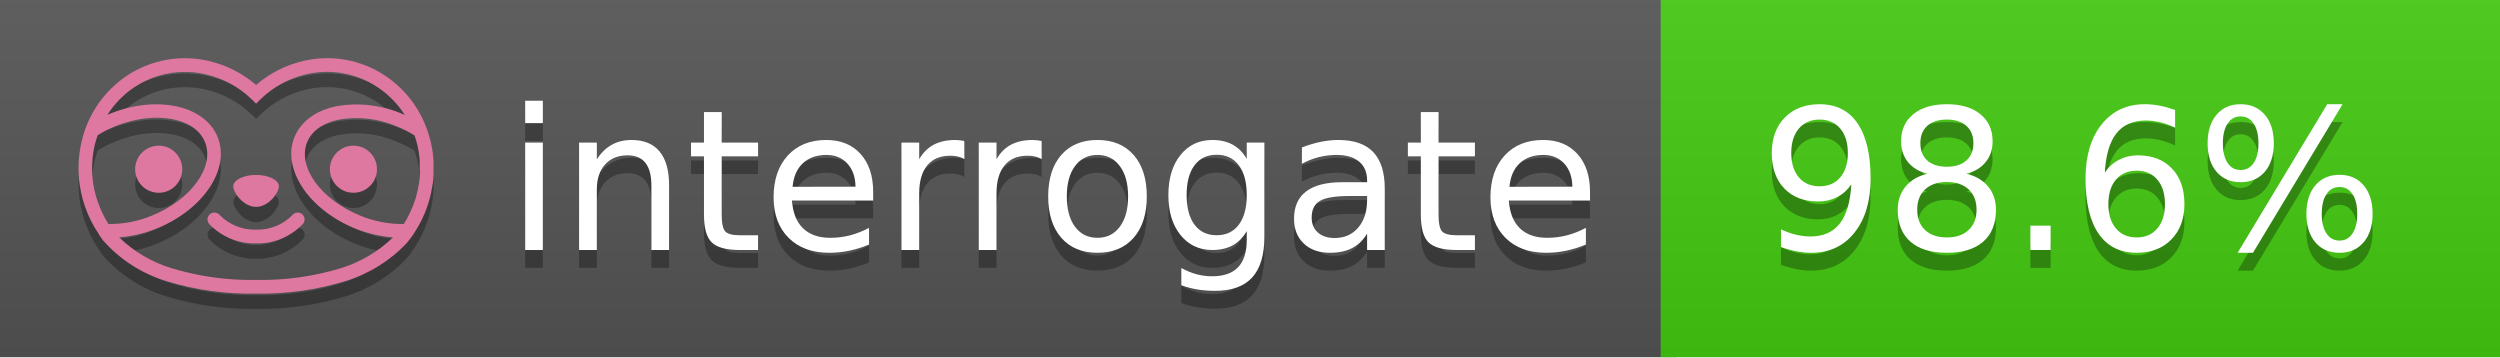
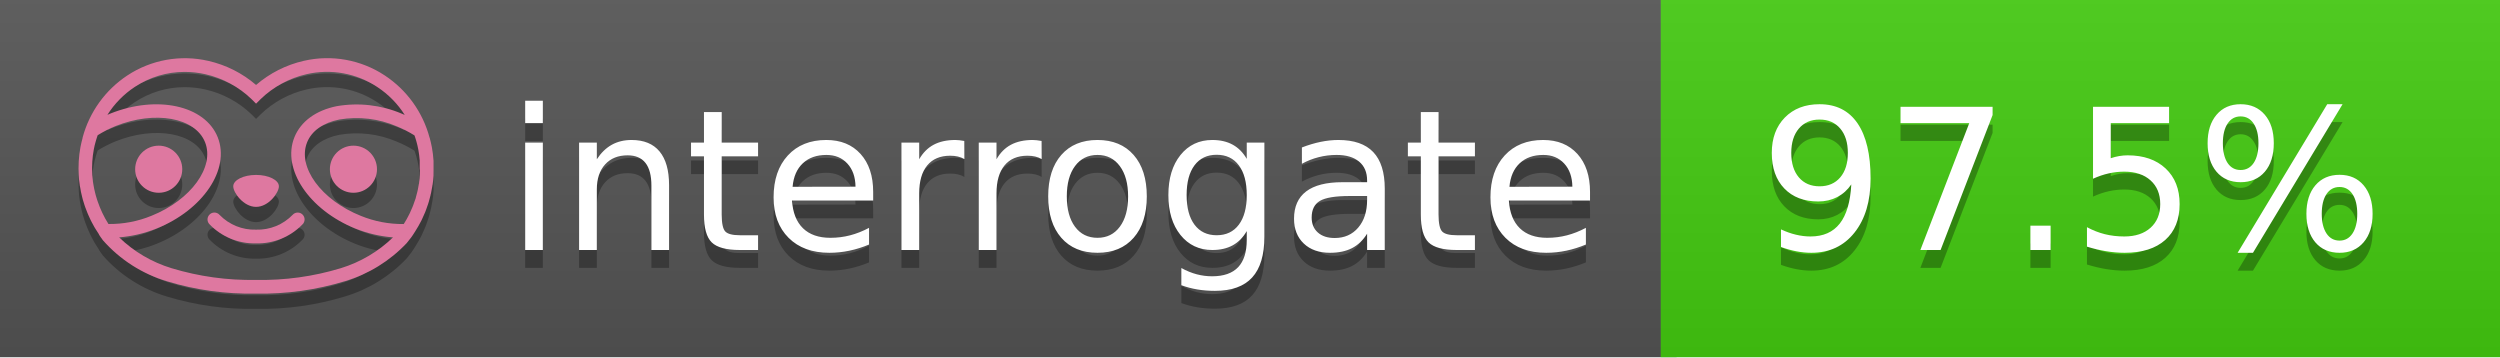
<svg xmlns="http://www.w3.org/2000/svg" width="140" height="20" viewBox="0 0 140 20" version="1.1" xml:space="preserve" style="fill-rule:evenodd;clip-rule:evenodd;stroke-linejoin:round;stroke-miterlimit:2;">
  <g transform="matrix(1,0,0,1,22,0)">
    <g id="backgrounds" transform="matrix(1.32789,0,0,1,-22.3892,0)">
      <rect x="0" y="0" width="71" height="20" style="fill:rgb(85,85,85);" />
    </g>
    <rect x="71" y="0" width="47" height="20" data-interrogate="color" style="fill:#4c1" />
    <g transform="matrix(1.19746,0,0,1,-22.3744,-4.85723e-16)">
      <rect x="0" y="0" width="118" height="20" style="fill:url(#_Linear1);" />
    </g>
  </g>
  <g fill="#fff" text-anchor="middle" font-family="DejaVu Sans,Verdana,Geneva,sans-serif" font-size="110">
    <text x="590" y="150" fill="#010101" fill-opacity=".3" transform="scale(.1)" textLength="610">interrogate</text>
    <text x="590" y="140" transform="scale(.1)" textLength="610">interrogate</text>
-     <text x="1160" y="150" fill="#010101" fill-opacity=".3" transform="scale(.1)" textLength="370" data-interrogate="result">98.6%</text>
-     <text x="1160" y="140" transform="scale(.1)" textLength="370" data-interrogate="result">98.6%</text>
+     <text x="1160" y="150" fill="#010101" fill-opacity=".3" transform="scale(.1)" textLength="370" data-interrogate="result">97.5%</text>
+     <text x="1160" y="140" transform="scale(.1)" textLength="370" data-interrogate="result">97.5%</text>
  </g>
  <g id="logo-shadow" transform="matrix(0.854876,0,0,0.854876,-6.73514,1.732)">
    <g transform="matrix(0.299012,0,0,0.299012,9.70229,-6.68582)">
      <path d="M50,64.25C52.76,64.25 55,61.13 55,59.75C55,58.37 52.76,57.25 50,57.25C47.24,57.25 45,58.37 45,59.75C45,61.13 47.24,64.25 50,64.25Z" style="fill:rgb(1,1,1);fill-opacity:0.3;fill-rule:nonzero;" />
    </g>
    <g transform="matrix(0.299012,0,0,0.299012,9.70229,-6.68582)">
      <path d="M88,49.05C86.506,43.475 83.018,38.638 78.2,35.46C72.969,32.002 66.539,30.844 60.43,32.26C56.576,33.145 52.995,34.958 50,37.54C46.998,34.958 43.411,33.149 39.55,32.27C33.441,30.853 27.011,32.011 21.78,35.47C16.97,38.652 13.489,43.489 12,49.06L12,49.13C11.82,49.79 11.66,50.46 11.53,51.13C11.146,53.207 11.021,55.323 11.16,57.43C11.16,58.03 11.26,58.63 11.34,59.23C11.34,59.51 11.43,59.79 11.48,60.07C11.53,60.35 11.58,60.68 11.64,60.98C11.7,61.28 11.8,61.69 11.89,62.05C11.98,62.41 11.99,62.47 12.05,62.68C12.16,63.07 12.28,63.46 12.41,63.84L12.58,64.34C12.72,64.74 12.88,65.14 13.04,65.53L13.23,65.98C13.403,66.373 13.583,66.767 13.77,67.16L13.99,67.59C14.19,67.97 14.39,68.35 14.61,68.73L14.87,69.15C15.1,69.52 15.33,69.89 15.58,70.26L15.58,70.32L15.99,70.93C16.14,71.14 16.29,71.36 16.45,71.57C20.206,75.83 25.086,78.95 30.53,80.57C36.839,82.48 43.41,83.385 50,83.25C56.599,83.374 63.177,82.456 69.49,80.53C74.644,78.978 79.303,76.102 83,72.19C83.34,71.78 83.65,71.35 84,70.92L84.18,70.66L84.33,70.44L84.41,70.32C84.55,70.12 84.67,69.9 84.81,69.7C85.07,69.3 85.32,68.89 85.55,68.48C85.78,68.07 86.02,67.65 86.23,67.22C86.31,67.05 86.39,66.88 86.47,66.7C86.67,66.28 86.85,65.87 87.03,65.44L87.23,64.92C87.397,64.487 87.55,64.05 87.69,63.61L87.85,63.09C87.98,62.64 88.1,62.19 88.21,61.74C88.21,61.57 88.3,61.39 88.33,61.22C88.43,60.75 88.52,60.22 88.6,59.79C88.6,59.64 88.66,59.49 88.68,59.33C88.77,58.71 88.84,58.08 88.88,57.45L88.88,54.17C88.817,53.164 88.693,52.162 88.51,51.17C88.38,50.5 88.23,49.84 88.05,49.17L88,49.05ZM85.89,56.44L85.89,57.23C85.89,57.78 85.79,58.32 85.72,58.86C85.72,59.01 85.72,59.15 85.65,59.3C85.59,59.7 85.51,60.11 85.43,60.51L85.32,60.99C85.23,61.38 85.12,61.77 85.01,62.16C85.01,62.31 84.93,62.46 84.88,62.6C84.74,63.04 84.59,63.47 84.42,63.9L84.27,64.28C84.1,64.71 83.91,65.14 83.71,65.56C83.51,65.98 83.43,66.12 83.28,66.4L83.01,66.91C82.83,67.223 82.643,67.537 82.45,67.85L82.35,68.01C79.121,68.047 75.918,67.434 72.93,66.21C64.27,62.74 59,55.52 61.18,50.11C62.18,47.6 64.7,45.82 68.26,45.11C72.489,44.395 76.835,44.908 80.78,46.59C82.141,47.144 83.453,47.813 84.7,48.59C84.76,48.76 84.82,48.93 84.88,49.1C84.94,49.27 85.05,49.63 85.12,49.9C85.28,50.5 85.44,51.1 85.55,51.73C85.691,52.507 85.792,53.292 85.85,54.08L85.85,55.89C85.85,56.12 85.91,56.25 85.91,56.45L85.89,56.44ZM17.66,68C16.668,66.435 15.869,64.756 15.28,63L15.17,62.68C15.06,62.35 14.96,62.01 14.87,61.68C14.823,61.493 14.777,61.31 14.73,61.13C14.66,60.84 14.59,60.55 14.53,60.27C14.47,59.99 14.43,59.72 14.38,59.44C14.33,59.16 14.3,59 14.27,58.78C14.2,58.27 14.15,57.78 14.11,57.23L14.11,57.03C14.008,55.236 14.122,53.437 14.45,51.67C14.56,51.06 14.71,50.46 14.88,49.87C14.96,49.59 15.04,49.32 15.13,49.05C15.22,48.78 15.24,48.72 15.3,48.55C16.548,47.774 17.859,47.105 19.22,46.55C27.86,43.09 36.65,44.67 38.82,50.08C40.99,55.49 35.73,62.74 27.09,66.2C24.101,67.431 20.893,68.043 17.66,68ZM68.57,77.68C62.554,79.508 56.287,80.376 50,80.25C43.737,80.37 37.495,79.506 31.5,77.69C27.185,76.38 23.243,74.062 20,70.93C22.815,70.706 25.58,70.055 28.2,69C38.37,64.92 44.39,56 41.6,49C38.81,42 28.27,39.72 18.1,43.8L17.43,44.09C18.973,41.648 21.019,39.561 23.43,37.97C26.671,35.824 30.473,34.68 34.36,34.68C35.884,34.681 37.404,34.852 38.89,35.19C42.694,36.049 46.191,37.935 49,40.64L50,41.64L51,40.64C53.797,37.937 57.279,36.049 61.07,35.18C66.402,33.947 72.014,34.968 76.57,38C78.98,39.588 81.026,41.671 82.57,44.11L81.9,43.82C77.409,41.921 72.464,41.355 67.66,42.19C63.08,43.12 59.79,45.54 58.39,49.02C55.6,55.97 61.62,64.94 71.79,69.02C74.414,70.07 77.182,70.714 80,70.93C76.776,74.05 72.859,76.363 68.57,77.68Z" style="fill:rgb(1,1,1);fill-opacity:0.3;fill-rule:nonzero;" />
    </g>
    <g transform="matrix(0.299012,0,0,0.299012,9.70229,-6.68582)">
      <circle cx="71.33" cy="56" r="5.16" style="fill:rgb(1,1,1);fill-opacity:0.3;" />
    </g>
    <g transform="matrix(0.299012,0,0,0.299012,9.70229,-6.68582)">
      <circle cx="28.67" cy="56" r="5.16" style="fill:rgb(1,1,1);fill-opacity:0.3;" />
    </g>
    <g transform="matrix(0.299012,0,0,0.299012,9.70229,-6.68582)">
      <path d="M58,66C55.912,68.161 53.003,69.339 50,69.24C46.997,69.339 44.088,68.161 42,66C41.714,65.677 41.302,65.491 40.87,65.491C40.042,65.491 39.361,66.172 39.361,67C39.361,67.368 39.496,67.724 39.74,68C42.403,70.804 46.134,72.35 50,72.25C53.862,72.347 57.59,70.802 60.25,68C60.495,67.725 60.63,67.369 60.63,67C60.63,66.174 59.951,65.495 59.125,65.495C58.695,65.495 58.285,65.679 58,66Z" style="fill:rgb(1,1,1);fill-opacity:0.3;fill-rule:nonzero;" />
    </g>
  </g>
  <g id="logo-pink" transform="matrix(0.854876,0,0,0.854876,-6.73514,0.877124)">
    <g transform="matrix(0.299012,0,0,0.299012,9.70229,-6.68582)">
      <path d="M50,64.25C52.76,64.25 55,61.13 55,59.75C55,58.37 52.76,57.25 50,57.25C47.24,57.25 45,58.37 45,59.75C45,61.13 47.24,64.25 50,64.25Z" style="fill:rgb(222,120,160);fill-rule:nonzero;" />
    </g>
    <g transform="matrix(0.299012,0,0,0.299012,9.70229,-6.68582)">
      <path d="M88,49.05C86.506,43.475 83.018,38.638 78.2,35.46C72.969,32.002 66.539,30.844 60.43,32.26C56.576,33.145 52.995,34.958 50,37.54C46.998,34.958 43.411,33.149 39.55,32.27C33.441,30.853 27.011,32.011 21.78,35.47C16.97,38.652 13.489,43.489 12,49.06L12,49.13C11.82,49.79 11.66,50.46 11.53,51.13C11.146,53.207 11.021,55.323 11.16,57.43C11.16,58.03 11.26,58.63 11.34,59.23C11.34,59.51 11.43,59.79 11.48,60.07C11.53,60.35 11.58,60.68 11.64,60.98C11.7,61.28 11.8,61.69 11.89,62.05C11.98,62.41 11.99,62.47 12.05,62.68C12.16,63.07 12.28,63.46 12.41,63.84L12.58,64.34C12.72,64.74 12.88,65.14 13.04,65.53L13.23,65.98C13.403,66.373 13.583,66.767 13.77,67.16L13.99,67.59C14.19,67.97 14.39,68.35 14.61,68.73L14.87,69.15C15.1,69.52 15.33,69.89 15.58,70.26L15.58,70.32L15.99,70.93C16.14,71.14 16.29,71.36 16.45,71.57C20.206,75.83 25.086,78.95 30.53,80.57C36.839,82.48 43.41,83.385 50,83.25C56.599,83.374 63.177,82.456 69.49,80.53C74.644,78.978 79.303,76.102 83,72.19C83.34,71.78 83.65,71.35 84,70.92L84.18,70.66L84.33,70.44L84.41,70.32C84.55,70.12 84.67,69.9 84.81,69.7C85.07,69.3 85.32,68.89 85.55,68.48C85.78,68.07 86.02,67.65 86.23,67.22C86.31,67.05 86.39,66.88 86.47,66.7C86.67,66.28 86.85,65.87 87.03,65.44L87.23,64.92C87.397,64.487 87.55,64.05 87.69,63.61L87.85,63.09C87.98,62.64 88.1,62.19 88.21,61.74C88.21,61.57 88.3,61.39 88.33,61.22C88.43,60.75 88.52,60.22 88.6,59.79C88.6,59.64 88.66,59.49 88.68,59.33C88.77,58.71 88.84,58.08 88.88,57.45L88.88,54.17C88.817,53.164 88.693,52.162 88.51,51.17C88.38,50.5 88.23,49.84 88.05,49.17L88,49.05ZM85.89,56.44L85.89,57.23C85.89,57.78 85.79,58.32 85.72,58.86C85.72,59.01 85.72,59.15 85.65,59.3C85.59,59.7 85.51,60.11 85.43,60.51L85.32,60.99C85.23,61.38 85.12,61.77 85.01,62.16C85.01,62.31 84.93,62.46 84.88,62.6C84.74,63.04 84.59,63.47 84.42,63.9L84.27,64.28C84.1,64.71 83.91,65.14 83.71,65.56C83.51,65.98 83.43,66.12 83.28,66.4L83.01,66.91C82.83,67.223 82.643,67.537 82.45,67.85L82.35,68.01C79.121,68.047 75.918,67.434 72.93,66.21C64.27,62.74 59,55.52 61.18,50.11C62.18,47.6 64.7,45.82 68.26,45.11C72.489,44.395 76.835,44.908 80.78,46.59C82.141,47.144 83.453,47.813 84.7,48.59C84.76,48.76 84.82,48.93 84.88,49.1C84.94,49.27 85.05,49.63 85.12,49.9C85.28,50.5 85.44,51.1 85.55,51.73C85.691,52.507 85.792,53.292 85.85,54.08L85.85,55.89C85.85,56.12 85.91,56.25 85.91,56.45L85.89,56.44ZM17.66,68C16.668,66.435 15.869,64.756 15.28,63L15.17,62.68C15.06,62.35 14.96,62.01 14.87,61.68C14.823,61.493 14.777,61.31 14.73,61.13C14.66,60.84 14.59,60.55 14.53,60.27C14.47,59.99 14.43,59.72 14.38,59.44C14.33,59.16 14.3,59 14.27,58.78C14.2,58.27 14.15,57.78 14.11,57.23L14.11,57.03C14.008,55.236 14.122,53.437 14.45,51.67C14.56,51.06 14.71,50.46 14.88,49.87C14.96,49.59 15.04,49.32 15.13,49.05C15.22,48.78 15.24,48.72 15.3,48.55C16.548,47.774 17.859,47.105 19.22,46.55C27.86,43.09 36.65,44.67 38.82,50.08C40.99,55.49 35.73,62.74 27.09,66.2C24.101,67.431 20.893,68.043 17.66,68ZM68.57,77.68C62.554,79.508 56.287,80.376 50,80.25C43.737,80.37 37.495,79.506 31.5,77.69C27.185,76.38 23.243,74.062 20,70.93C22.815,70.706 25.58,70.055 28.2,69C38.37,64.92 44.39,56 41.6,49C38.81,42 28.27,39.72 18.1,43.8L17.43,44.09C18.973,41.648 21.019,39.561 23.43,37.97C26.671,35.824 30.473,34.68 34.36,34.68C35.884,34.681 37.404,34.852 38.89,35.19C42.694,36.049 46.191,37.935 49,40.64L50,41.64L51,40.64C53.797,37.937 57.279,36.049 61.07,35.18C66.402,33.947 72.014,34.968 76.57,38C78.98,39.588 81.026,41.671 82.57,44.11L81.9,43.82C77.409,41.921 72.464,41.355 67.66,42.19C63.08,43.12 59.79,45.54 58.39,49.02C55.6,55.97 61.62,64.94 71.79,69.02C74.414,70.07 77.182,70.714 80,70.93C76.776,74.05 72.859,76.363 68.57,77.68Z" style="fill:rgb(222,120,160);fill-rule:nonzero;" />
    </g>
    <g transform="matrix(0.299012,0,0,0.299012,9.70229,-6.68582)">
      <circle cx="71.33" cy="56" r="5.16" style="fill:rgb(222,120,160);" />
    </g>
    <g transform="matrix(0.299012,0,0,0.299012,9.70229,-6.68582)">
      <circle cx="28.67" cy="56" r="5.16" style="fill:rgb(222,120,160);" />
    </g>
    <g transform="matrix(0.299012,0,0,0.299012,9.70229,-6.68582)">
      <path d="M58,66C55.912,68.161 53.003,69.339 50,69.24C46.997,69.339 44.088,68.161 42,66C41.714,65.677 41.302,65.491 40.87,65.491C40.042,65.491 39.361,66.172 39.361,67C39.361,67.368 39.496,67.724 39.74,68C42.403,70.804 46.134,72.35 50,72.25C53.862,72.347 57.59,70.802 60.25,68C60.495,67.725 60.63,67.369 60.63,67C60.63,66.174 59.951,65.495 59.125,65.495C58.695,65.495 58.285,65.679 58,66Z" style="fill:rgb(222,120,160);fill-rule:nonzero;" />
    </g>
  </g>
  <defs>
    <linearGradient id="_Linear1" x1="0" y1="0" x2="1" y2="0" gradientUnits="userSpaceOnUse" gradientTransform="matrix(1.22465e-15,20,-20,1.22465e-15,0,0)">
      <stop offset="0" style="stop-color:rgb(187,187,187);stop-opacity:0.1" />
      <stop offset="1" style="stop-color:black;stop-opacity:0.1" />
    </linearGradient>
  </defs>
</svg>
